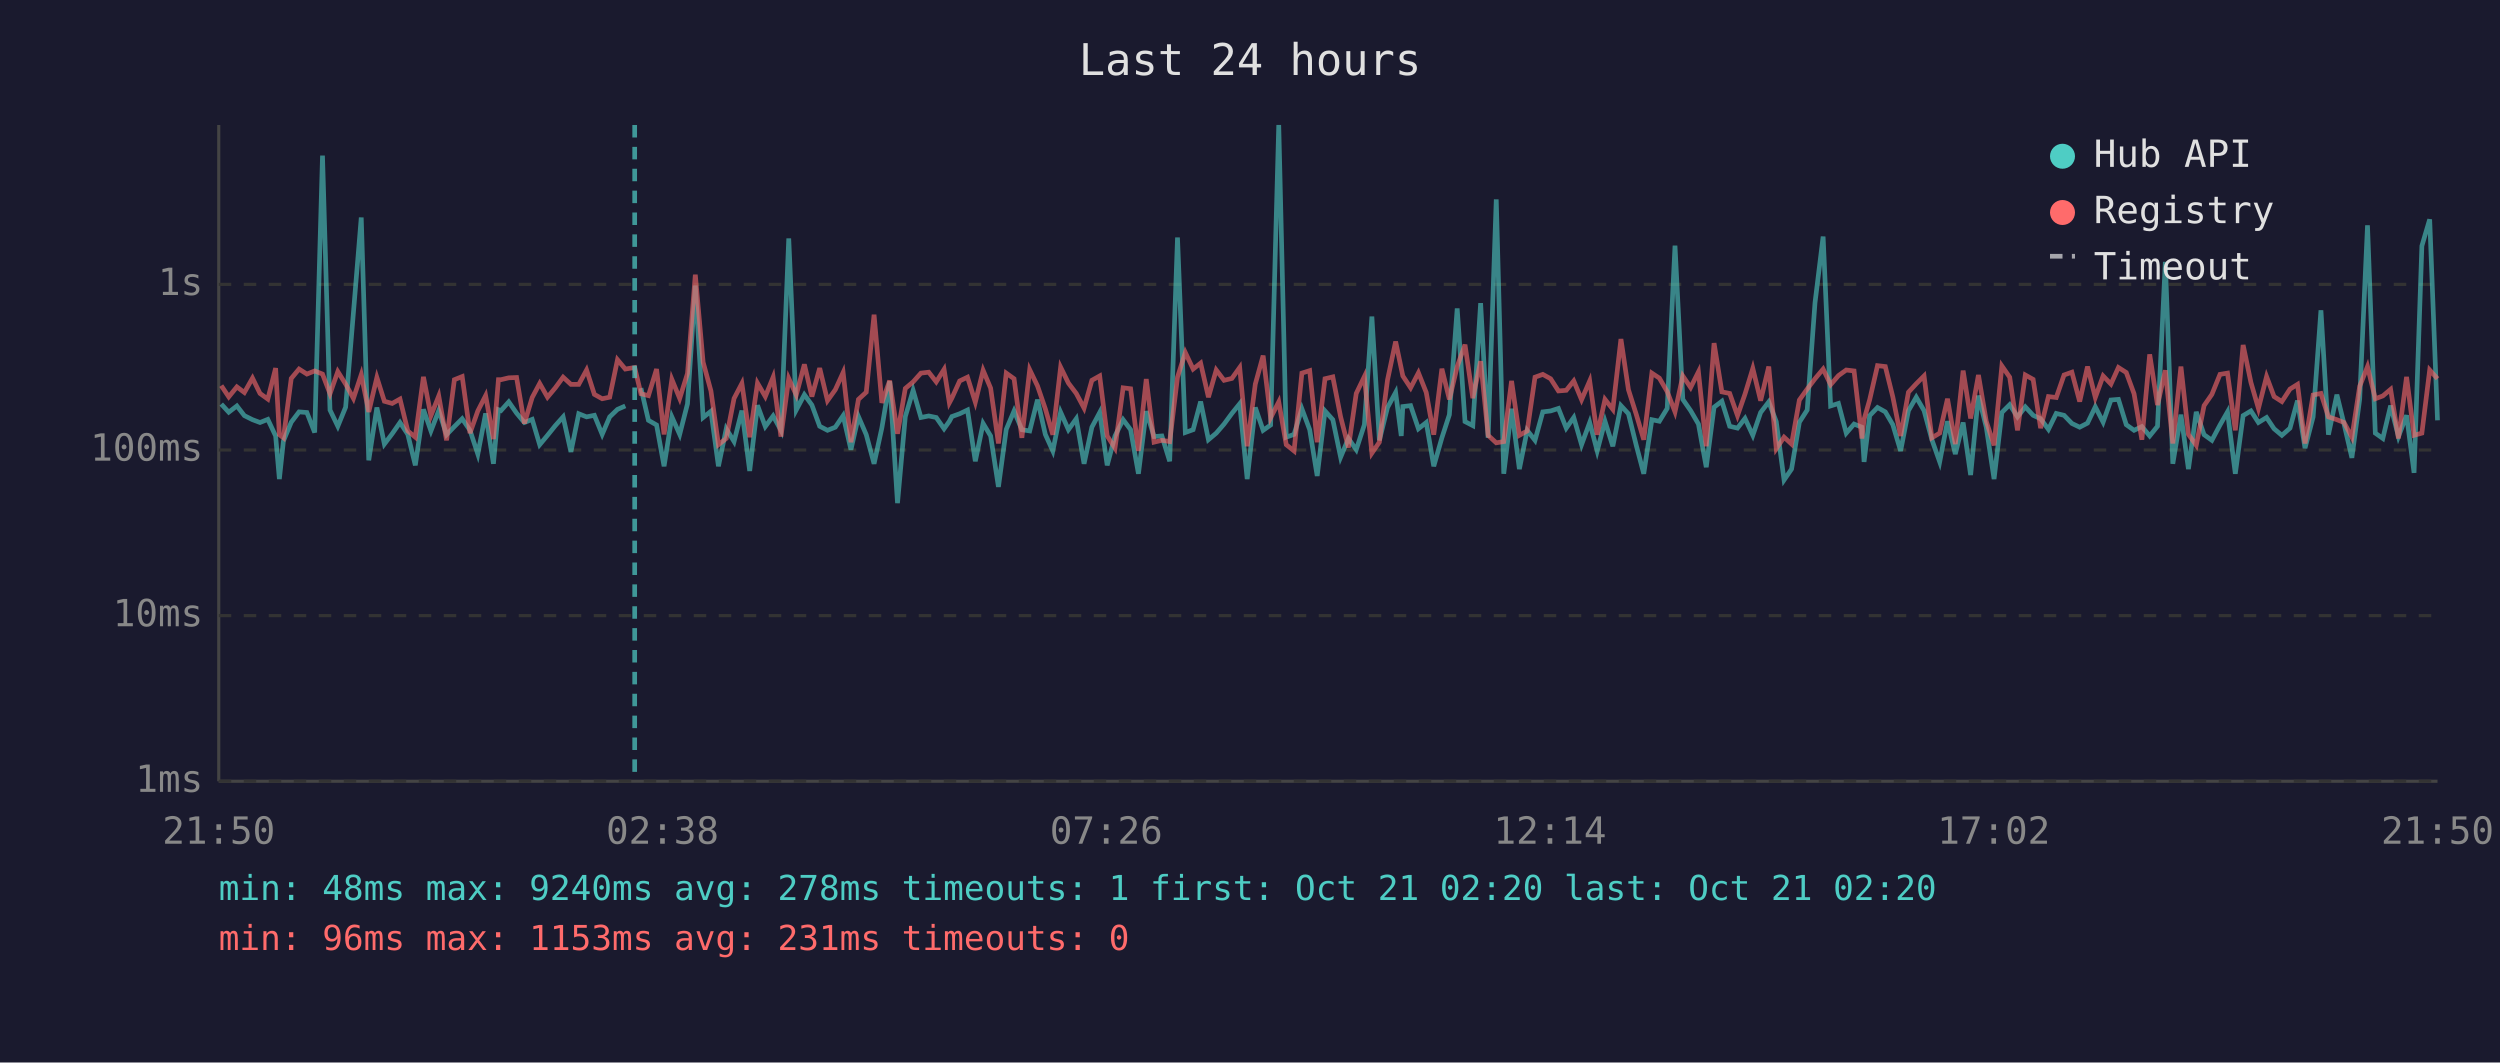
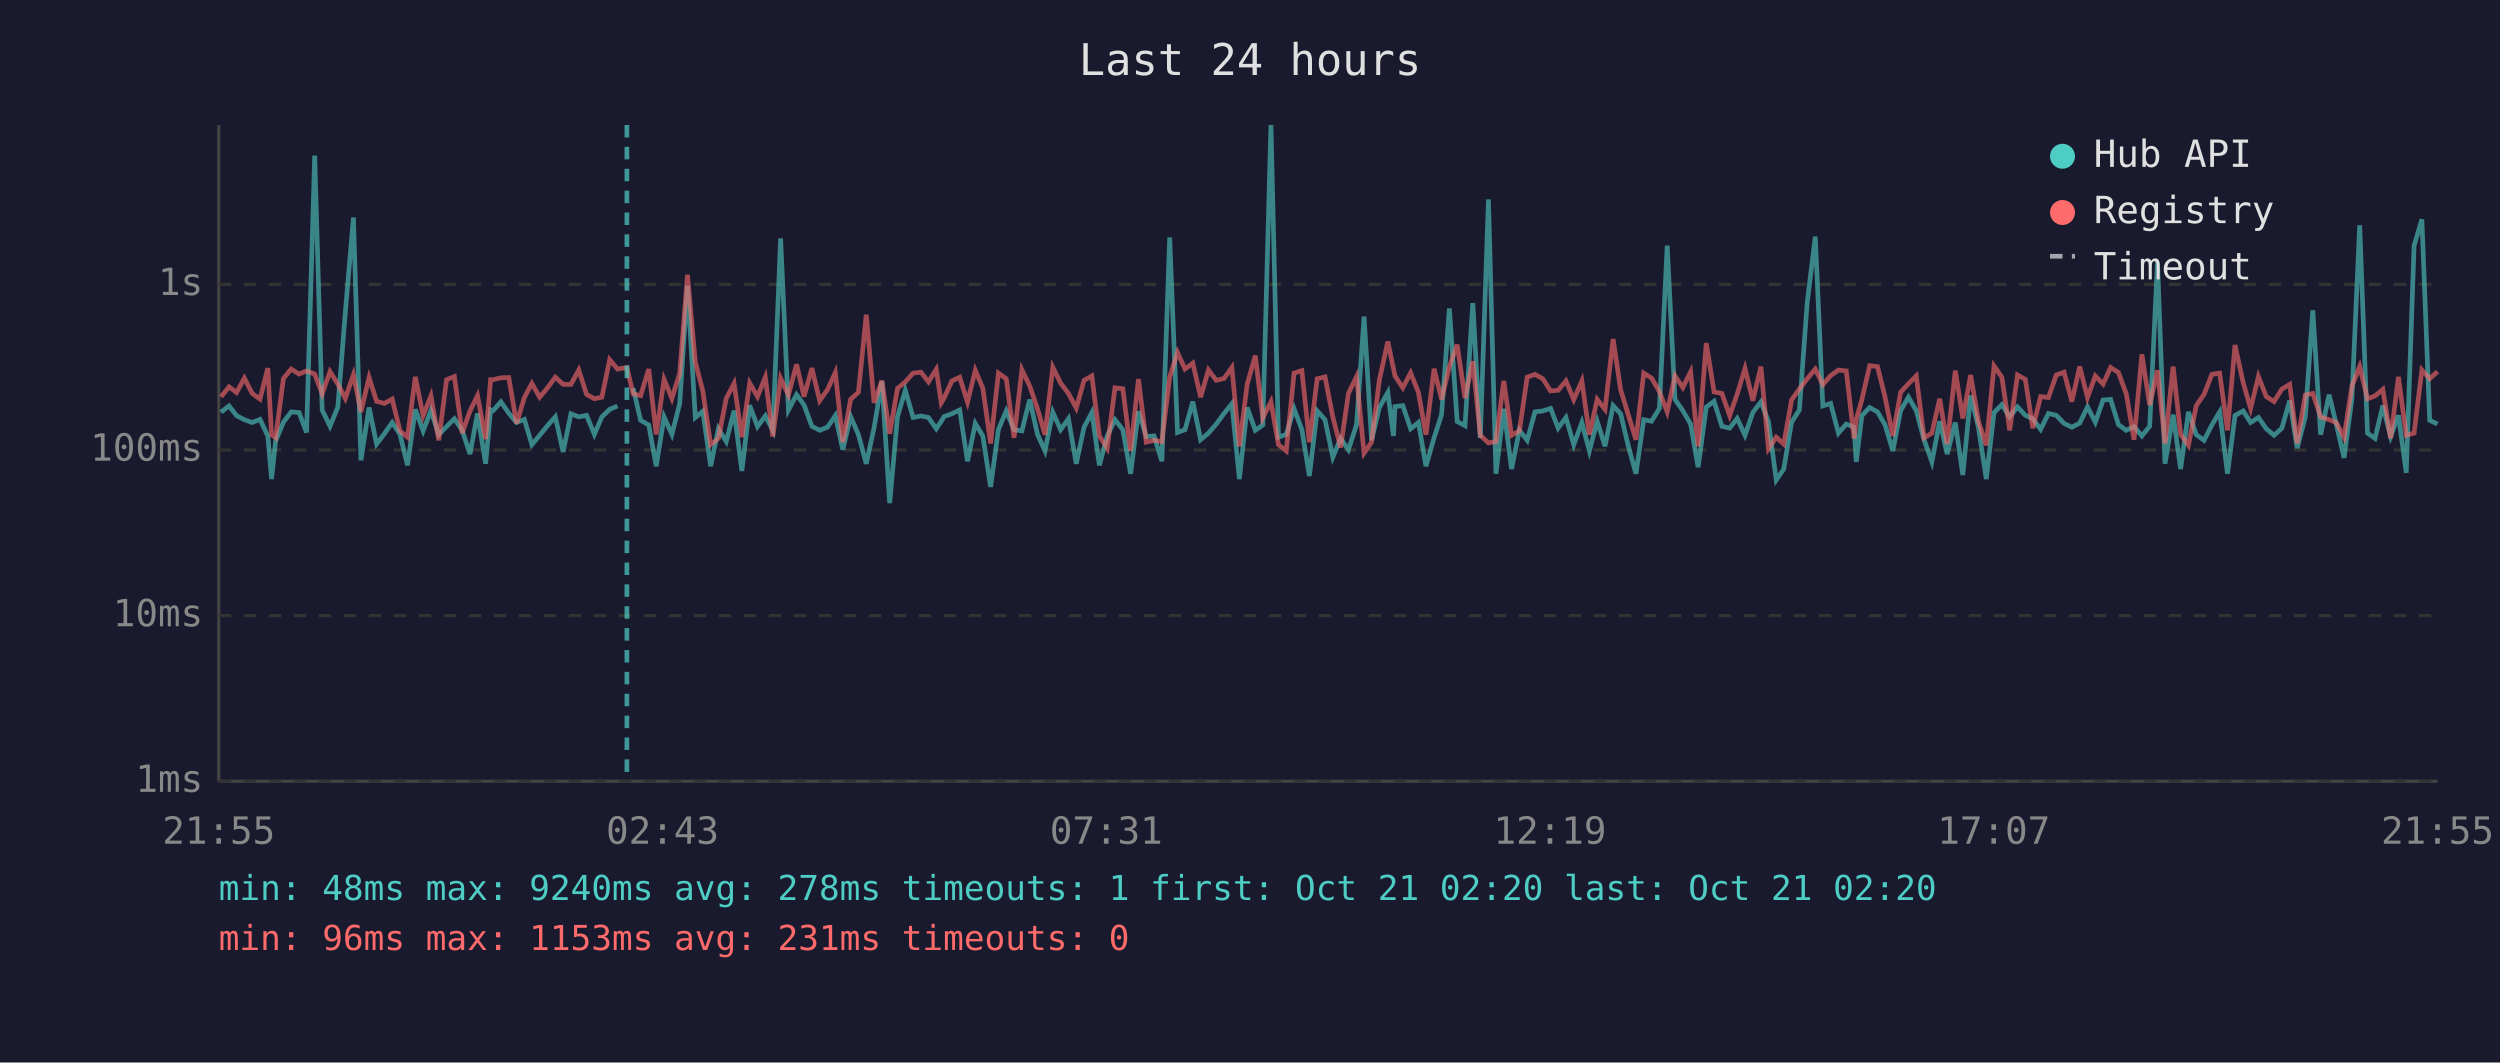
<svg xmlns="http://www.w3.org/2000/svg" viewBox="0 0 800 340" font-family="monospace" font-size="12">
  <rect width="800" height="340" fill="#1a1a2e" />
  <text x="400" y="24" fill="#e0e0e0" font-size="14" text-anchor="middle">Last 24 hours</text>
  <line x1="70" y1="40" x2="70" y2="250" stroke="#444" stroke-width="1" />
  <line x1="70" y1="250" x2="780" y2="250" stroke="#444" stroke-width="1" />
  <line x1="70" y1="250" x2="780" y2="250" stroke="#333" stroke-width="1" stroke-dasharray="4" />
  <text x="65" y="250" fill="#888" text-anchor="end" dominant-baseline="middle">1ms</text>
  <line x1="70" y1="197" x2="780" y2="197" stroke="#333" stroke-width="1" stroke-dasharray="4" />
  <text x="65" y="197" fill="#888" text-anchor="end" dominant-baseline="middle">10ms</text>
  <line x1="70" y1="144" x2="780" y2="144" stroke="#333" stroke-width="1" stroke-dasharray="4" />
  <text x="65" y="144" fill="#888" text-anchor="end" dominant-baseline="middle">100ms</text>
  <line x1="70" y1="91" x2="780" y2="91" stroke="#333" stroke-width="1" stroke-dasharray="4" />
  <text x="65" y="91" fill="#888" text-anchor="end" dominant-baseline="middle">1s</text>
-   <text x="70" y="270" fill="#888" text-anchor="middle">21:50</text>
-   <text x="212" y="270" fill="#888" text-anchor="middle">02:38</text>
-   <text x="354" y="270" fill="#888" text-anchor="middle">07:26</text>
-   <text x="496" y="270" fill="#888" text-anchor="middle">12:14</text>
-   <text x="638" y="270" fill="#888" text-anchor="middle">17:02</text>
-   <text x="780" y="270" fill="#888" text-anchor="middle">21:50</text>
-   <polyline points="70.8,129.3 73.2,131.9 75.8,129.9 78.2,133.0 80.8,134.3 83.2,135.2 85.7,134.2 88.2,139.5 89.4,153.3 90.7,141.1 93.2,135.1 95.7,131.8 98.2,132.0 100.7,138.4 103.2,49.8 105.6,131.2 108.1,136.4 110.6,130.3 113.1,100.0 115.6,69.6 118.0,147.3 120.6,130.4 123.0,142.1 125.5,138.8 128.0,135.2 130.5,139.0 132.9,148.9 135.5,131.0 137.9,137.9 140.4,131.4 142.9,139.1 145.4,136.5 147.9,134.0 150.4,137.7 152.9,145.3 155.4,132.3 157.9,148.4 159.5,131.1 160.3,131.4 162.8,128.6 165.3,132.2 167.8,135.2 170.3,134.2 172.7,142.3 175.2,139.3 177.7,136.2 180.2,133.4 182.7,144.6 185.2,132.4 187.7,133.4 190.2,132.9 192.7,139.0 195.1,133.4 197.6,131.0 200.1,129.9" fill="none" stroke="#4ecdc4" stroke-width="1.5" opacity="0.6" />
-   <polyline points="205.1,124.2 207.5,134.5 210.1,136.0 212.5,149.2 215.0,133.4 217.5,139.0 220.0,129.2 222.5,91.4 225.0,133.6 227.5,131.6 229.9,149.2 232.4,137.2 234.9,141.3 237.4,131.4 239.9,150.7 242.4,129.7 244.9,136.5 247.4,133.1 249.9,137.7 252.4,76.3 254.8,131.2 257.4,126.3 259.8,129.6 262.3,136.4 264.8,137.7 267.3,136.7 269.8,133.0 272.3,143.9 274.7,133.3 277.2,139.1 279.7,148.4 282.2,136.9 284.7,122.0 287.2,161.0 289.7,133.3 292.2,124.9 294.7,133.6 297.2,133.1 299.6,133.6 302.1,137.2 303.8,134.8 304.6,133.3 307.1,132.4 309.6,131.2 312.1,147.6 314.6,135.5 317.0,139.5 319.5,155.8 322.0,137.4 324.5,131.5 327.0,137.5 329.5,137.9 332.0,127.9 334.5,139.0 336.9,144.3 339.4,131.9 341.9,137.5 344.4,134.0 346.9,148.4 349.4,136.7 351.9,132.0 354.3,148.9 356.8,139.5 359.4,134.3 361.8,137.5 364.3,151.6 366.8,131.6 369.3,139.7 371.8,139.5 374.3,147.6 376.8,76.0 379.3,138.4 381.8,137.5 384.2,128.5 386.7,140.7 389.2,138.6 391.7,135.7 394.2,132.3 396.7,129.2 399.1,153.3 401.7,130.4 404.2,137.7 406.6,136.0 409.2,40.0 411.6,139.9 414.1,139.0 416.6,130.8 419.1,137.5 421.5,152.3 424.0,131.5 426.5,134.3 429.0,146.3 431.5,140.3 434.0,143.9 436.6,135.9 439.0,101.3 441.4,140.9 444.0,130.4 446.6,125.6 448.4,139.5 448.9,130.1 451.4,129.8 453.9,137.2 456.4,135.2 458.8,149.2 461.4,140.1 463.8,132.7 466.3,98.7 468.8,134.9 471.3,136.2 473.8,97.0 476.2,140.1 478.8,63.8 481.2,151.6 483.7,130.8 486.2,150.1 488.7,137.7 491.2,140.9 493.7,131.8 496.2,131.5 498.7,130.7 501.2,137.0 503.6,133.6 506.1,142.3 508.7,135.2 511.1,144.3 513.6,134.8 516.1,142.8 518.7,129.8 521.1,132.4 523.6,142.5 526.0,151.6 528.6,134.3 531.0,134.8 533.5,130.7 536.0,78.6 538.5,127.8 541.0,131.4 543.5,135.7 546.0,149.5 548.5,130.3 551.0,128.4 553.5,136.4 556.0,137.0 558.4,133.9 560.9,139.3 563.4,132.0 566.0,128.6 568.4,134.9 570.9,153.6 573.3,150.1 575.8,135.1 578.3,131.2 580.8,96.9 583.4,75.7 585.8,129.9 588.3,129.1 590.8,138.6 593.3,135.7 595.8,136.7 596.5,147.8 598.3,133.0 600.8,130.4 603.3,131.8 605.7,135.9 608.2,144.3 610.7,131.4 613.2,127.1 615.7,131.4 618.2,140.7 620.7,147.8 623.2,134.8 625.7,145.3 628.2,135.2 630.6,152.0 633.1,126.6 635.6,136.7 638.1,153.3 640.6,132.0 643.1,129.5 645.6,133.4 648.1,130.2 650.6,132.9 653.0,134.0 655.5,137.4 658.0,132.3 660.5,132.9 663.0,135.5 665.5,136.7 668.0,135.4 670.5,130.2 673.0,135.1 675.5,128.0 677.9,127.8 680.4,135.9 682.9,137.7 685.4,136.5 687.9,139.5 690.4,136.4 692.9,83.8 695.3,148.4 697.9,132.7 700.3,150.1 702.8,131.8 705.3,139.1 707.8,140.9 710.4,136.0 712.8,131.8 715.3,151.6 717.8,133.0 720.3,131.5 722.7,135.2 725.3,133.6 727.7,137.2 730.2,139.3 732.8,137.0 735.2,128.2 737.6,143.4 740.2,133.4 742.7,99.3 745.1,139.1 747.8,126.3 750.1,135.7 752.6,146.5 755.1,127.7 757.6,72.1 760.1,138.6 762.5,140.3 765.0,129.8 767.5,139.7 770.1,132.9 772.5,151.3 775.0,78.7 777.5,70.2 780.0,134.5" fill="none" stroke="#4ecdc4" stroke-width="1.5" opacity="0.6" />
-   <polyline points="70.8,123.4 73.2,127.0 75.8,123.8 78.2,125.6 80.8,121.0 83.2,125.9 85.7,127.7 88.2,117.8 89.4,139.1 90.7,140.1 93.2,121.1 95.7,118.1 98.2,119.7 100.7,118.7 103.2,119.7 105.6,126.0 108.1,118.9 110.6,122.9 113.1,127.5 115.6,119.9 118.0,131.8 120.6,120.8 123.0,128.4 125.5,129.1 128.0,127.7 130.5,137.9 132.9,139.9 135.5,120.6 137.9,133.0 140.4,126.7 142.9,140.9 145.4,121.5 147.9,120.5 150.4,138.6 152.9,131.5 155.4,126.6 157.9,140.5 159.5,121.5 160.3,121.5 162.8,120.9 165.3,120.8 167.8,135.5 170.3,127.2 172.7,122.7 175.2,127.1 177.7,124.1 180.2,120.7 182.7,123.0 185.2,123.0 187.7,118.4 190.2,126.2 192.7,127.6 195.1,127.1 197.6,115.1 200.1,118.1 203.1,117.6 205.1,126.0 207.5,126.6 210.1,118.1 212.5,139.0 215.0,121.4 217.5,127.5 220.0,119.5 222.5,87.9 225.0,115.9 227.5,125.1 229.9,142.3 232.4,140.3 234.9,127.5 237.4,122.7 239.9,139.9 242.4,122.6 244.9,126.9 247.4,120.7 249.9,139.7 252.4,121.1 254.8,126.4 257.4,116.6 259.8,126.9 262.3,117.8 264.8,128.2 267.3,124.7 269.8,119.2 272.3,141.5 274.7,127.8 277.2,125.5 279.7,100.7 282.2,128.9 284.7,121.8 287.2,138.8 289.7,124.3 292.2,122.2 294.7,119.4 297.2,119.1 299.6,122.2 302.1,118.2 303.8,128.9 304.6,127.4 307.1,121.9 309.6,120.7 312.1,128.7 314.6,118.5 317.0,124.2 319.5,141.9 322.0,119.4 324.5,121.2 327.0,140.1 329.5,118.3 332.0,123.5 334.5,130.8 336.9,139.1 339.4,117.5 341.9,122.6 344.4,125.9 346.9,130.6 349.4,121.7 351.9,120.3 354.3,139.5 356.8,143.4 359.4,124.1 361.8,124.4 364.3,144.3 366.8,121.3 369.3,141.5 371.8,140.9 374.3,141.3 376.8,120.7 379.3,112.8 381.8,118.1 384.2,116.2 386.7,127.1 389.2,118.4 391.7,121.7 394.2,121.1 396.7,117.6 399.1,142.8 401.7,122.9 404.2,113.8 406.6,133.7 409.2,128.6 411.6,142.3 414.1,144.3 416.6,119.4 419.1,118.6 421.5,141.5 424.0,121.2 426.5,120.6 429.0,133.4 431.5,143.2 434.0,125.9 436.6,120.5 439.0,145.0 441.4,141.5 444.0,121.6 446.6,109.3 448.4,117.9 448.9,120.3 451.4,124.1 453.9,119.3 456.4,125.6 458.8,139.1 461.4,118.0 463.8,127.8 466.3,117.3 468.8,110.3 471.3,127.4 473.8,115.6 476.2,139.3 478.8,141.7 481.2,141.3 483.7,121.9 486.2,139.3 488.7,137.9 491.2,120.7 493.7,119.8 496.2,121.2 498.7,125.1 501.2,124.9 503.6,121.9 506.1,127.9 508.7,121.9 511.1,139.1 513.6,127.8 516.1,131.0 518.7,108.5 521.1,124.7 523.6,132.6 526.0,140.7 528.6,119.4 531.0,121.0 533.5,125.3 536.0,131.8 538.5,120.3 541.0,124.0 543.5,119.0 546.0,142.8 548.5,109.8 551.0,125.4 553.5,125.9 556.0,133.0 558.4,126.1 560.9,117.9 563.4,128.2 566.0,117.3 568.4,143.6 570.9,139.9 573.3,142.1 575.8,128.0 578.3,124.5 580.8,121.2 583.4,118.1 585.8,123.1 588.3,120.2 590.8,118.4 593.3,118.7 595.8,140.3 596.5,134.2 598.3,127.9 600.8,117.0 603.3,117.3 605.7,127.0 608.2,139.5 610.7,125.5 613.2,122.8 615.7,120.3 618.2,140.1 620.7,138.6 623.2,127.6 625.7,142.1 628.2,118.6 630.6,133.9 633.1,120.0 635.6,134.8 638.1,142.5 640.6,117.1 643.1,120.7 645.6,137.7 648.1,120.0 650.6,121.4 653.0,137.0 655.5,126.9 658.0,127.2 660.5,120.0 663.0,119.1 665.5,128.5 668.0,117.3 670.5,127.2 673.0,120.3 675.5,122.9 677.9,117.6 680.4,119.2 682.9,126.0 685.4,140.7 687.9,113.4 690.4,129.6 692.9,118.5 695.3,141.9 697.9,117.3 700.3,139.0 702.8,142.5 705.3,129.8 707.8,126.2 710.4,119.8 712.8,119.4 715.3,137.7 717.8,110.4 720.3,122.4 722.7,130.7 725.3,120.5 727.7,126.9 730.2,128.5 732.8,124.5 735.2,123.0 737.6,141.9 740.2,126.4 742.7,125.9 745.1,133.4 747.8,134.3 750.1,135.2 752.6,139.9 755.1,123.6 757.6,117.3 760.1,127.6 762.5,126.7 765.0,124.6 767.5,140.3 770.1,120.6 772.5,139.3 775.0,138.6 777.5,118.4 780.0,121.2" fill="none" stroke="#ff6b6b" stroke-width="1.5" opacity="0.6" />
-   <line x1="203.1" y1="40" x2="203.1" y2="250" stroke="#4ecdc4" stroke-width="1.5" stroke-dasharray="4,3" opacity="0.7" />
+   <text x="70" y="270" fill="#888" text-anchor="middle">21:55</text>
+   <text x="212" y="270" fill="#888" text-anchor="middle">02:43</text>
+   <text x="354" y="270" fill="#888" text-anchor="middle">07:31</text>
+   <text x="496" y="270" fill="#888" text-anchor="middle">12:19</text>
+   <text x="638" y="270" fill="#888" text-anchor="middle">17:07</text>
+   <text x="780" y="270" fill="#888" text-anchor="middle">21:55</text>
+   <polyline points="70.7,131.9 73.3,129.9 75.7,133.0 78.2,134.3 80.7,135.2 83.2,134.2 85.7,139.5 86.9,153.3 88.2,141.1 90.7,135.1 93.2,131.8 95.7,132.0 98.1,138.4 100.7,49.8 103.1,131.2 105.6,136.4 108.1,130.3 110.5,100.0 113.1,69.6 115.5,147.3 118.1,130.4 120.5,142.1 123.0,138.8 125.5,135.2 128.0,139.0 130.4,148.9 132.9,131.0 135.4,137.9 137.9,131.4 140.4,139.1 142.9,136.5 145.4,134.0 147.9,137.7 150.4,145.3 152.8,132.3 155.4,148.4 157.0,131.1 157.8,131.4 160.3,128.6 162.8,132.2 165.3,135.2 167.8,134.2 170.2,142.3 172.7,139.3 175.2,136.2 177.7,133.4 180.2,144.6 182.7,132.4 185.2,133.4 187.7,132.9 190.2,139.0 192.6,133.4 195.1,131.0 197.6,129.9" fill="none" stroke="#4ecdc4" stroke-width="1.5" opacity="0.6" />
+   <polyline points="202.6,124.2 205.0,134.5 207.6,136.0 210.0,149.2 212.5,133.4 215.0,139.0 217.5,129.2 220.0,91.4 222.5,133.6 224.9,131.6 227.4,149.2 229.9,137.2 232.4,141.3 234.9,131.4 237.4,150.7 239.9,129.7 242.4,136.5 244.9,133.1 247.3,137.7 249.8,76.3 252.3,131.2 254.9,126.3 257.3,129.6 259.8,136.4 262.3,137.7 264.8,136.7 267.3,133.0 269.7,143.9 272.2,133.3 274.7,139.1 277.2,148.4 279.7,136.9 282.2,122.0 284.7,161.0 287.2,133.3 289.7,124.9 292.2,133.6 294.7,133.1 297.1,133.6 299.6,137.2 301.2,134.8 302.1,133.3 304.6,132.4 307.1,131.2 309.6,147.6 312.1,135.5 314.5,139.5 317.0,155.8 319.5,137.4 322.0,131.5 324.5,137.5 327.0,137.9 329.5,127.9 332.0,139.0 334.4,144.3 336.9,131.9 339.4,137.5 341.9,134.0 344.4,148.4 346.9,136.7 349.4,132.0 351.8,148.9 354.3,139.5 356.8,134.3 359.3,137.5 361.8,151.6 364.3,131.6 366.8,139.7 369.3,139.5 371.8,147.6 374.3,76.0 376.8,138.4 379.2,137.5 381.7,128.5 384.2,140.7 386.7,138.6 389.2,135.7 391.7,132.3 394.2,129.2 396.6,153.3 399.1,130.4 401.7,137.7 404.1,136.0 406.7,40.0 409.1,139.9 411.6,139.0 414.1,130.8 416.6,137.5 419.0,152.3 421.5,131.5 424.0,134.3 426.5,146.3 429.0,140.3 431.5,143.9 434.1,135.9 436.5,101.3 438.9,140.9 441.4,130.4 444.1,125.6 445.9,139.5 446.4,130.1 448.9,129.8 451.4,137.2 453.9,135.2 456.3,149.2 458.9,140.1 461.3,132.7 463.8,98.7 466.3,134.9 468.8,136.2 471.3,97.0 473.7,140.1 476.3,63.8 478.7,151.6 481.2,130.8 483.7,150.1 486.2,137.7 488.7,140.9 491.2,131.8 493.7,131.5 496.2,130.7 498.6,137.0 501.1,133.6 503.6,142.3 506.2,135.2 508.6,144.3 511.1,134.8 513.6,142.8 516.2,129.8 518.6,132.4 521.0,142.5 523.5,151.6 526.0,134.3 528.5,134.8 531.0,130.7 533.5,78.6 536.0,127.8 538.5,131.4 541.0,135.7 543.4,149.5 546.0,130.3 548.5,128.4 551.0,136.4 553.5,137.0 555.9,133.9 558.4,139.3 560.9,132.0 563.5,128.6 565.9,134.9 568.4,153.6 570.8,150.1 573.3,135.1 575.8,131.2 578.3,96.9 580.9,75.7 583.3,129.9 585.8,129.1 588.3,138.6 590.8,135.7 593.3,136.7 594.0,147.8 595.8,133.0 598.3,130.4 600.8,131.8 603.2,135.9 605.7,144.3 608.2,131.4 610.7,127.1 613.2,131.4 615.7,140.7 618.2,147.8 620.7,134.8 623.1,145.3 625.7,135.2 628.1,152.0 630.6,126.6 633.1,136.7 635.6,153.3 638.1,132.0 640.6,129.5 643.1,133.4 645.6,130.2 648.1,132.9 650.5,134.0 653.0,137.4 655.5,132.3 658.0,132.9 660.5,135.5 663.0,136.7 665.5,135.4 668.0,130.2 670.5,135.1 673.0,128.0 675.4,127.8 677.9,135.9 680.4,137.7 682.9,136.5 685.4,139.5 687.9,136.4 690.4,83.8 692.8,148.4 695.4,132.7 697.8,150.1 700.3,131.8 702.8,139.1 705.3,140.9 707.8,136.0 710.3,131.8 712.8,151.6 715.2,133.0 717.8,131.5 720.2,135.2 722.7,133.6 725.2,137.2 727.7,139.3 730.2,137.0 732.7,128.2 735.1,143.4 737.7,133.4 740.1,99.3 742.6,139.1 745.3,126.3 747.6,135.7 750.1,146.5 752.6,127.7 755.1,72.1 757.6,138.6 760.0,140.3 762.5,129.8 765.0,139.7 767.5,132.9 770.0,151.3 772.5,78.7 775.0,70.2 777.5,134.5 780.0,135.7" fill="none" stroke="#4ecdc4" stroke-width="1.5" opacity="0.6" />
+   <polyline points="70.7,127.0 73.3,123.8 75.7,125.6 78.2,121.0 80.7,125.9 83.2,127.7 85.7,117.8 86.9,139.1 88.2,140.1 90.7,121.1 93.2,118.1 95.7,119.7 98.1,118.7 100.7,119.7 103.1,126.0 105.6,118.9 108.1,122.9 110.5,127.5 113.1,119.9 115.5,131.8 118.1,120.8 120.5,128.4 123.0,129.1 125.5,127.7 128.0,137.9 130.4,139.9 132.9,120.6 135.4,133.0 137.9,126.7 140.4,140.9 142.9,121.5 145.4,120.5 147.9,138.6 150.4,131.5 152.8,126.6 155.4,140.5 157.0,121.5 157.8,121.5 160.3,120.9 162.8,120.8 165.3,135.5 167.8,127.2 170.2,122.7 172.7,127.1 175.2,124.1 177.7,120.7 180.2,123.0 182.7,123.0 185.2,118.4 187.7,126.2 190.2,127.6 192.6,127.1 195.1,115.1 197.6,118.1 200.6,117.6 202.6,126.0 205.0,126.6 207.6,118.1 210.0,139.0 212.5,121.4 215.0,127.5 217.5,119.5 220.0,87.9 222.5,115.9 224.9,125.1 227.4,142.3 229.9,140.3 232.4,127.5 234.9,122.7 237.4,139.9 239.9,122.6 242.4,126.9 244.9,120.7 247.3,139.7 249.8,121.1 252.3,126.4 254.9,116.6 257.3,126.9 259.8,117.8 262.3,128.2 264.8,124.7 267.3,119.2 269.7,141.5 272.2,127.8 274.7,125.5 277.2,100.7 279.7,128.9 282.2,121.8 284.7,138.8 287.2,124.3 289.7,122.2 292.2,119.4 294.7,119.1 297.1,122.2 299.6,118.2 301.2,128.9 302.1,127.4 304.6,121.9 307.1,120.7 309.6,128.7 312.1,118.5 314.5,124.2 317.0,141.9 319.5,119.4 322.0,121.2 324.5,140.1 327.0,118.3 329.5,123.5 332.0,130.8 334.4,139.1 336.9,117.5 339.4,122.6 341.9,125.9 344.4,130.6 346.9,121.7 349.4,120.3 351.8,139.5 354.3,143.4 356.8,124.1 359.3,124.4 361.8,144.3 364.3,121.3 366.8,141.5 369.3,140.9 371.8,141.3 374.3,120.7 376.8,112.8 379.2,118.1 381.7,116.2 384.2,127.1 386.7,118.4 389.2,121.7 391.7,121.1 394.2,117.6 396.6,142.8 399.1,122.9 401.7,113.8 404.1,133.7 406.7,128.6 409.1,142.3 411.6,144.3 414.1,119.4 416.6,118.6 419.0,141.5 421.5,121.2 424.0,120.6 426.5,133.4 429.0,143.2 431.5,125.9 434.1,120.5 436.5,145.0 438.9,141.5 441.4,121.6 444.1,109.3 445.9,117.9 446.4,120.3 448.9,124.1 451.4,119.3 453.9,125.6 456.3,139.1 458.9,118.0 461.3,127.8 463.8,117.3 466.3,110.3 468.8,127.4 471.3,115.6 473.7,139.3 476.3,141.7 478.7,141.3 481.2,121.9 483.7,139.3 486.2,137.9 488.7,120.7 491.2,119.8 493.7,121.2 496.2,125.1 498.6,124.9 501.1,121.9 503.6,127.9 506.2,121.9 508.6,139.1 511.1,127.8 513.6,131.0 516.2,108.5 518.6,124.7 521.0,132.6 523.5,140.7 526.0,119.4 528.5,121.0 531.0,125.3 533.5,131.8 536.0,120.3 538.5,124.0 541.0,119.0 543.4,142.8 546.0,109.8 548.5,125.4 551.0,125.9 553.5,133.0 555.9,126.1 558.4,117.9 560.9,128.2 563.5,117.3 565.9,143.6 568.4,139.9 570.8,142.1 573.3,128.0 575.8,124.5 578.3,121.2 580.9,118.1 583.3,123.1 585.8,120.2 588.3,118.4 590.8,118.7 593.3,140.3 594.0,134.2 595.8,127.9 598.3,117.0 600.8,117.3 603.2,127.0 605.7,139.5 608.2,125.5 610.7,122.8 613.2,120.3 615.7,140.1 618.2,138.6 620.7,127.6 623.1,142.1 625.7,118.6 628.1,133.9 630.6,120.0 633.1,134.8 635.6,142.5 638.1,117.1 640.6,120.7 643.1,137.7 645.6,120.0 648.1,121.4 650.5,137.0 653.0,126.9 655.5,127.2 658.0,120.0 660.5,119.1 663.0,128.5 665.5,117.3 668.0,127.2 670.5,120.3 673.0,122.9 675.4,117.6 677.9,119.2 680.4,126.0 682.9,140.7 685.4,113.4 687.9,129.6 690.4,118.5 692.8,141.9 695.4,117.3 697.8,139.0 700.3,142.5 702.8,129.8 705.3,126.2 707.8,119.8 710.3,119.4 712.8,137.7 715.2,110.4 717.8,122.4 720.2,130.7 722.7,120.5 725.2,126.9 727.7,128.5 730.2,124.5 732.7,123.0 735.1,141.9 737.7,126.4 740.1,125.9 742.6,133.4 745.3,134.3 747.6,135.2 750.1,139.9 752.6,123.6 755.1,117.3 757.6,127.6 760.0,126.7 762.5,124.6 765.0,140.3 767.5,120.6 770.0,139.3 772.5,138.6 775.0,118.4 777.5,121.2 780.0,118.9" fill="none" stroke="#ff6b6b" stroke-width="1.5" opacity="0.6" />
+   <line x1="200.6" y1="40" x2="200.6" y2="250" stroke="#4ecdc4" stroke-width="1.5" stroke-dasharray="4,3" opacity="0.7" />
  <circle cx="660" cy="50" r="4" fill="#4ecdc4" />
  <text x="670" y="50" fill="#e0e0e0" dominant-baseline="middle">Hub API</text>
  <circle cx="660" cy="68" r="4" fill="#ff6b6b" />
  <text x="670" y="68" fill="#e0e0e0" dominant-baseline="middle">Registry</text>
  <line x1="656" y1="82" x2="664" y2="82" stroke="#e0e0e0" stroke-width="1.5" stroke-dasharray="4,3" opacity="0.7" />
  <text x="670" y="86" fill="#e0e0e0" dominant-baseline="middle">Timeout</text>
  <text x="70" y="288" fill="#4ecdc4" font-size="11">min: 48ms  max: 9240ms  avg: 278ms  timeouts: 1  first: Oct 21 02:20  last: Oct 21 02:20</text>
  <text x="70" y="304" fill="#ff6b6b" font-size="11">min: 96ms  max: 1153ms  avg: 231ms  timeouts: 0</text>
</svg>
